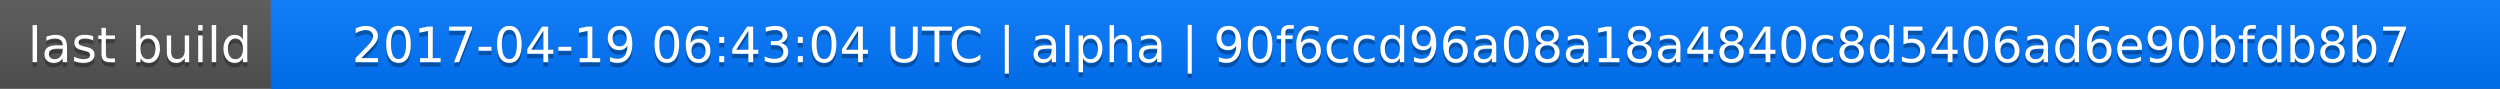
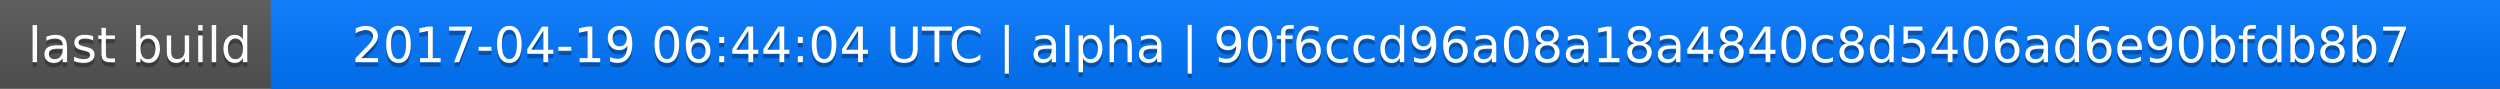
<svg xmlns="http://www.w3.org/2000/svg" width="563" height="20">
  <linearGradient id="a" x2="0" y2="100%">
    <stop offset="0" stop-color="#bbb" stop-opacity=".1" />
    <stop offset="1" stop-opacity=".1" />
  </linearGradient>
  <rect rx="0" width="563" height="20" fill="#555" />
  <rect rx="0" x="61" width="502" height="20" fill="#07f" />
  <path fill="#07f" d="M61 0h4v20h-4z" />
  <rect rx="0" width="563" height="20" fill="url(#a)" />
  <g fill="#fff" text-anchor="middle" font-family="DejaVu Sans,Verdana,Geneva,sans-serif" font-size="11">
    <text x="31.5" y="15" fill="#010101" fill-opacity=".3">last build</text>
    <text x="31.5" y="14">last build</text>
-     <text x="311" y="15" fill="#010101" fill-opacity=".3">2017-04-19 06:43:04 UTC | alpha | 90f6ccd96a08a18a4840c8d5406ad6e90bfdb8b7</text>
-     <text x="311" y="14">2017-04-19 06:43:04 UTC | alpha | 90f6ccd96a08a18a4840c8d5406ad6e90bfdb8b7</text>
+     <text x="311" y="15" fill="#010101" fill-opacity=".3">2017-04-19 06:44:04 UTC | alpha | 90f6ccd96a08a18a4840c8d5406ad6e90bfdb8b7</text>
+     <text x="311" y="14">2017-04-19 06:44:04 UTC | alpha | 90f6ccd96a08a18a4840c8d5406ad6e90bfdb8b7</text>
  </g>
</svg>
